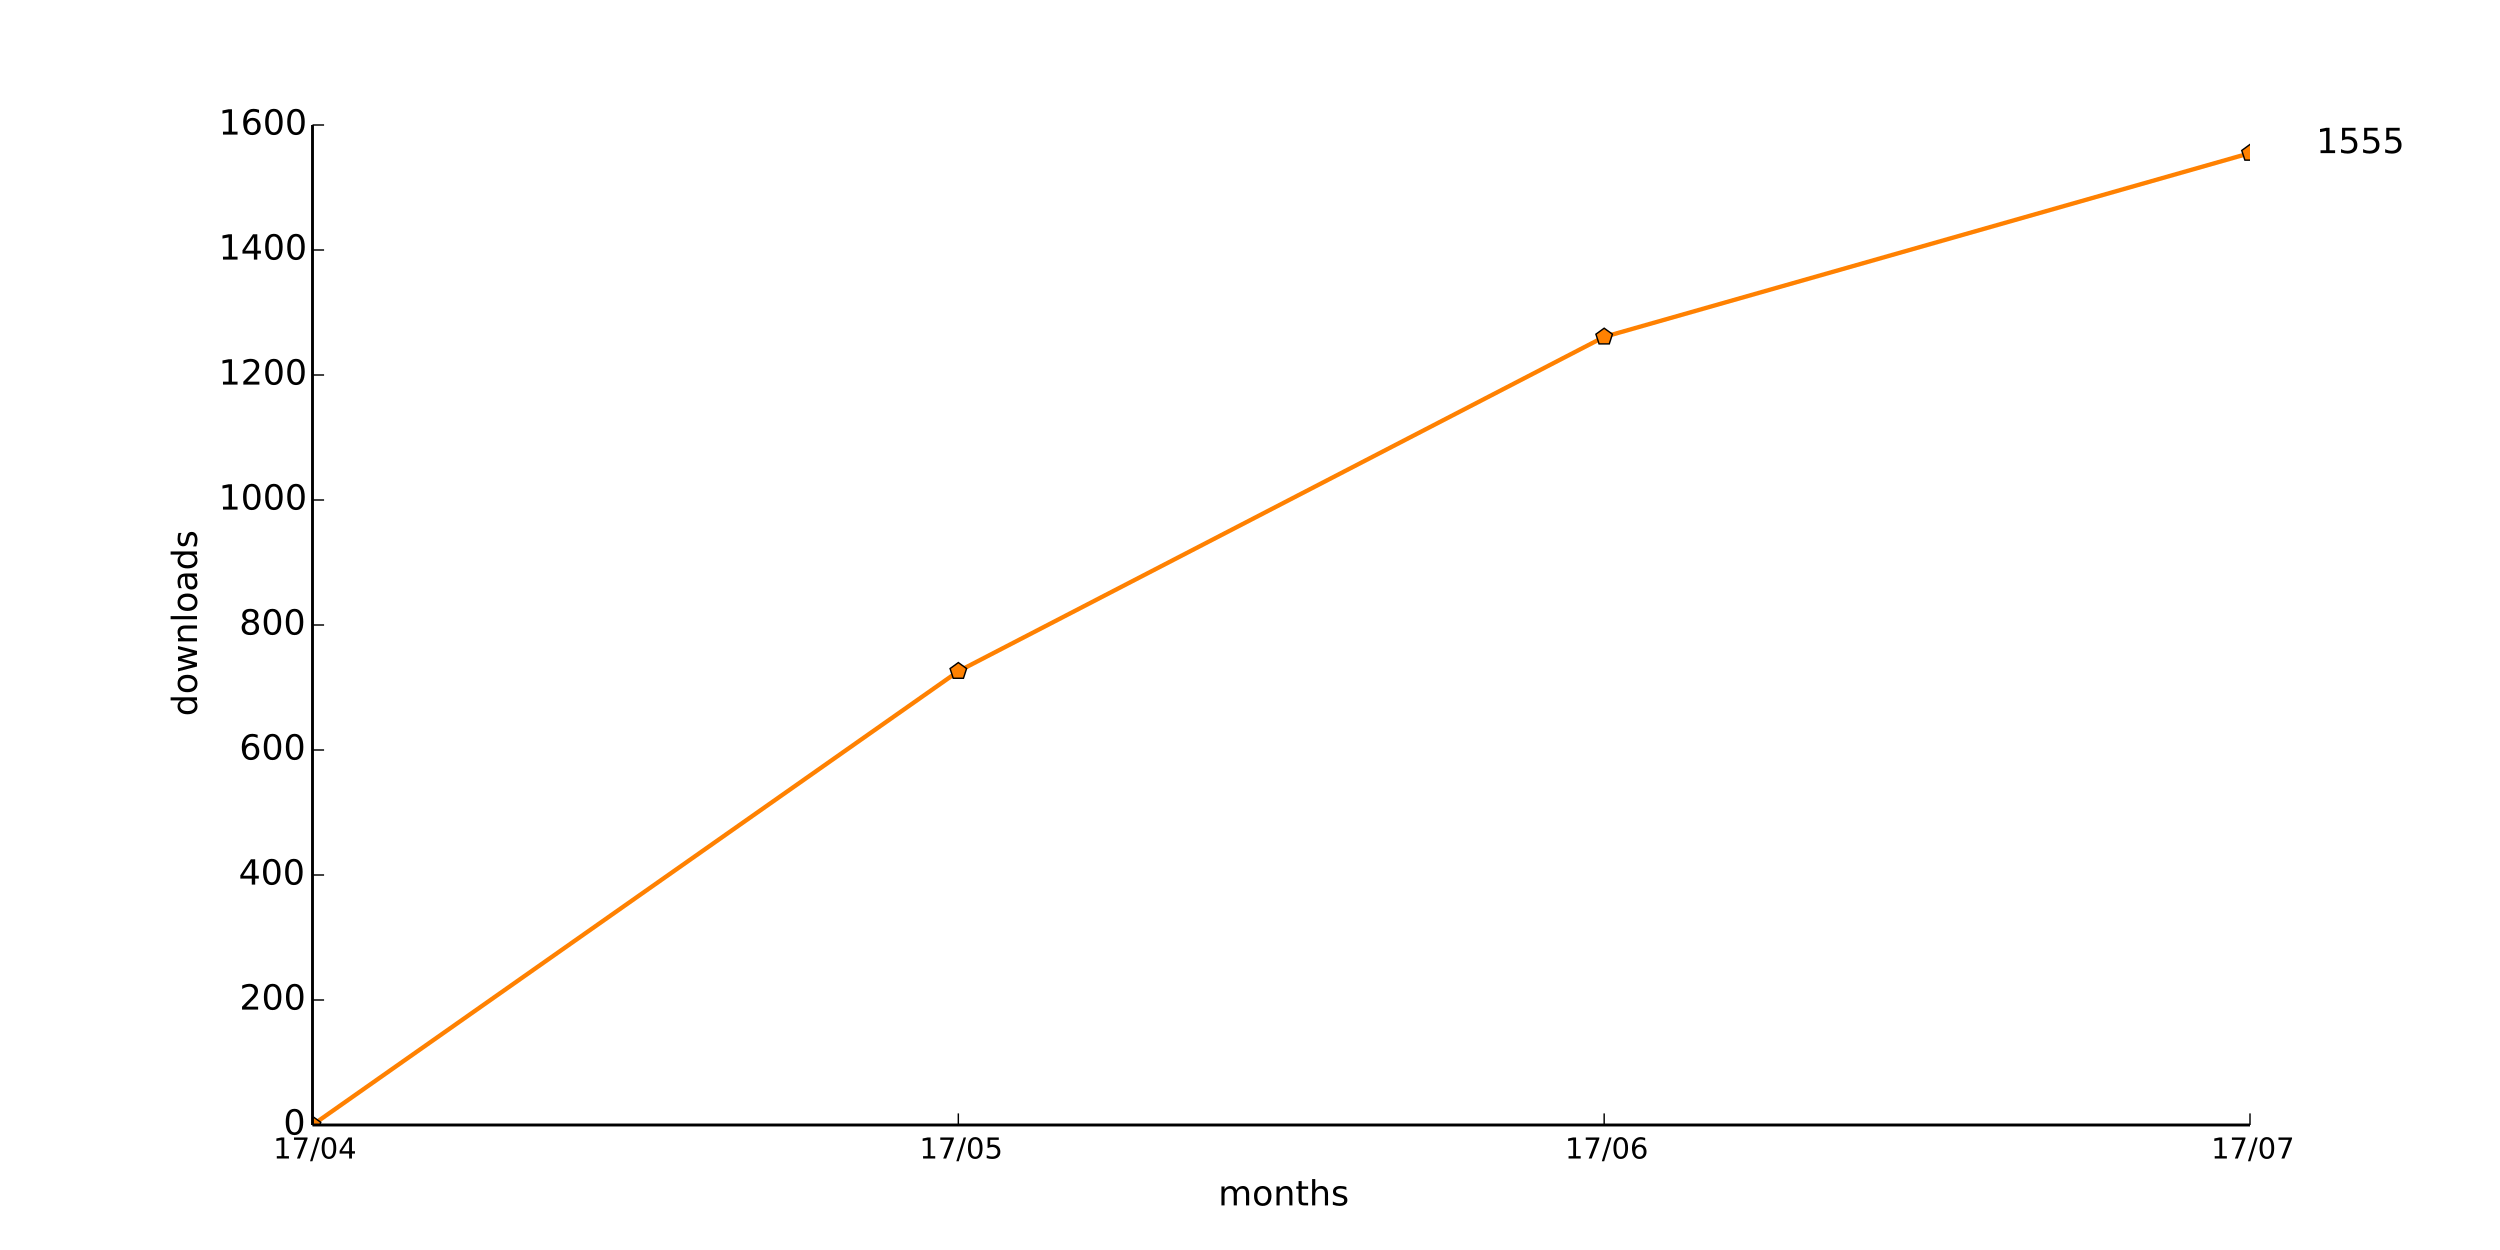
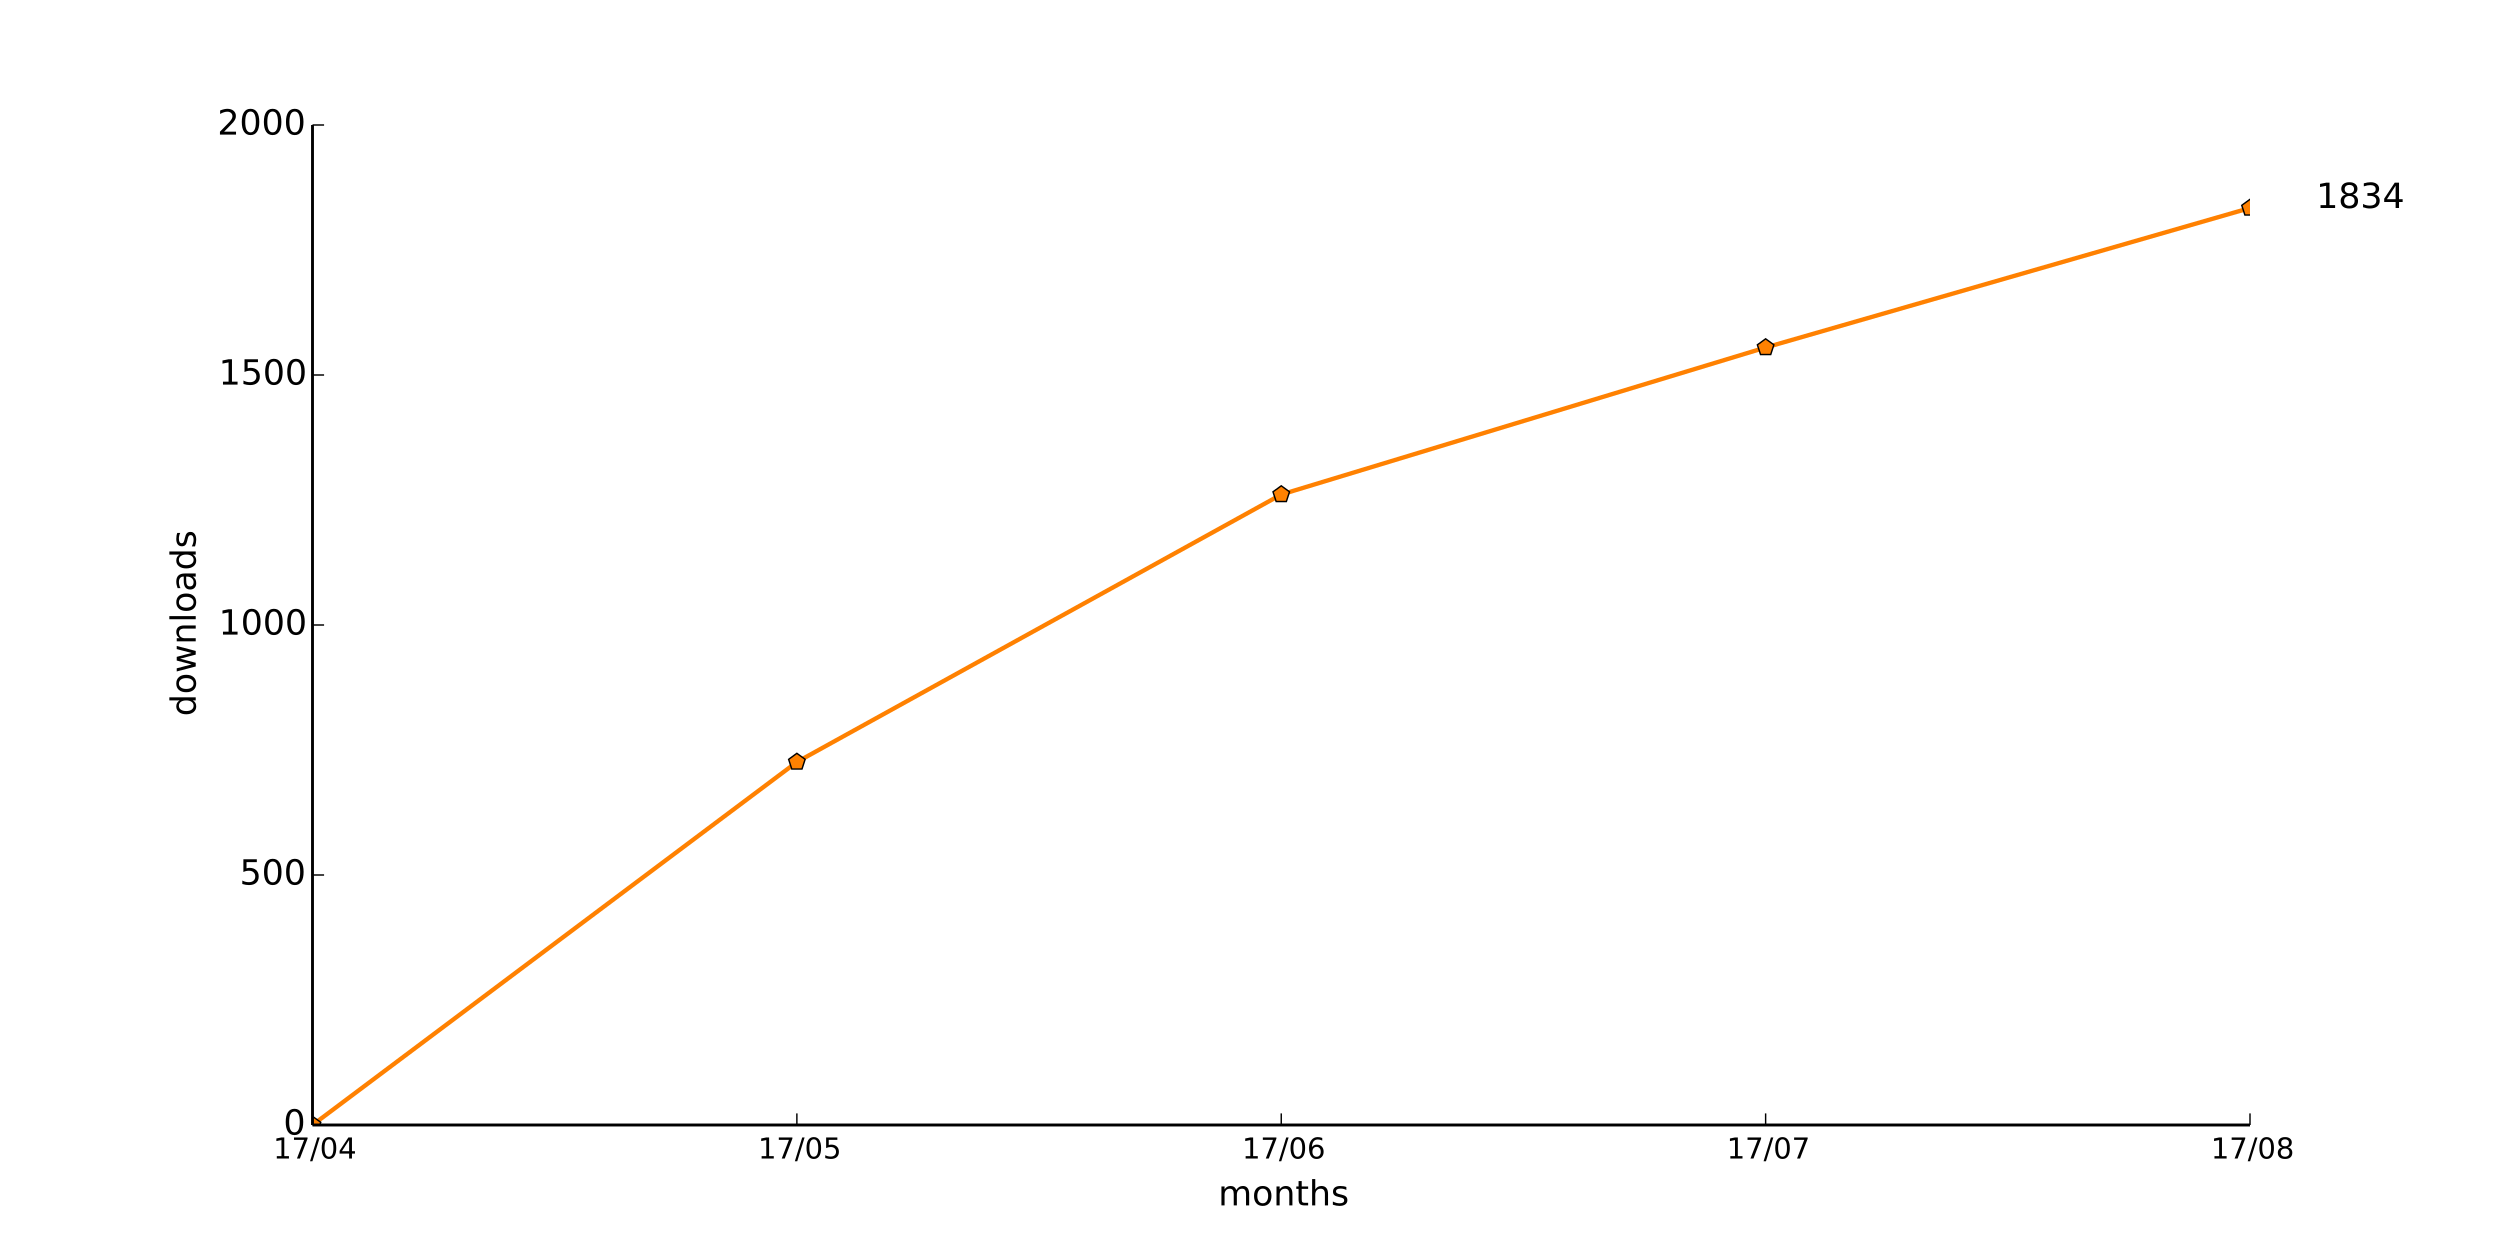
<svg xmlns="http://www.w3.org/2000/svg" xmlns:xlink="http://www.w3.org/1999/xlink" height="432pt" version="1.1" viewBox="0 0 864 432" width="864pt">
  <defs>
    <style type="text/css">
*{stroke-linecap:butt;stroke-linejoin:round;}
  </style>
  </defs>
  <g id="figure_1">
    <g id="patch_1">
      <path d=" M0 432 L864 432 L864 0 L0 0 z " style="fill:#ffffff;" />
    </g>
    <g id="axes_1">
      <g id="patch_2">
        <path d=" M108 388.8 L777.6 388.8 L777.6 43.2 L108 43.2 z " style="fill:#ffffff;" />
      </g>
      <g id="line2d_1">
-         <path clip-path="url(#pad36b945f0)" d=" M108 388.8 L331.2 231.984 L554.4 116.424 L777.6 52.92" style="fill:none;stroke:#ff8101;stroke-linecap:square;stroke-width:1.5;" />
+         <path clip-path="url(#pad36b945f0)" d=" M108 388.8 L275.4 263.347 L442.8 170.899 L610.2 120.096 L777.6 71.885" style="fill:none;stroke:#ff8101;stroke-linecap:square;stroke-width:1.5;" />
      </g>
      <g id="line2d_2">
        <defs>
          <path d=" M1.83697e-16 -3 L-2.853 -0.927 L-1.763 2.427 L1.763 2.427 L2.853 -0.927 z " id="m577728b34d" style="stroke:#000000;stroke-linejoin:miter;stroke-width:0.5;" />
        </defs>
        <g clip-path="url(#pad36b945f0)">
          <use style="fill:#ff8101;stroke:#000000;stroke-linejoin:miter;stroke-width:0.5;" x="108.0" xlink:href="#m577728b34d" y="388.8" />
-           <use style="fill:#ff8101;stroke:#000000;stroke-linejoin:miter;stroke-width:0.5;" x="331.2" xlink:href="#m577728b34d" y="231.984" />
-           <use style="fill:#ff8101;stroke:#000000;stroke-linejoin:miter;stroke-width:0.5;" x="554.4" xlink:href="#m577728b34d" y="116.424" />
-           <use style="fill:#ff8101;stroke:#000000;stroke-linejoin:miter;stroke-width:0.5;" x="777.6" xlink:href="#m577728b34d" y="52.92" />
+           <use style="fill:#ff8101;stroke:#000000;stroke-linejoin:miter;stroke-width:0.5;" x="275.4" xlink:href="#m577728b34d" y="263.347" />
+           <use style="fill:#ff8101;stroke:#000000;stroke-linejoin:miter;stroke-width:0.5;" x="442.8" xlink:href="#m577728b34d" y="170.899" />
+           <use style="fill:#ff8101;stroke:#000000;stroke-linejoin:miter;stroke-width:0.5;" x="610.2" xlink:href="#m577728b34d" y="120.096" />
+           <use style="fill:#ff8101;stroke:#000000;stroke-linejoin:miter;stroke-width:0.5;" x="777.6" xlink:href="#m577728b34d" y="71.885" />
        </g>
      </g>
      <g id="matplotlib.axis_1">
        <g id="xtick_1">
          <g id="line2d_3">
            <defs>
              <path d=" M0 0 L0 -4" id="m93b0483c22" style="stroke:#000000;stroke-width:0.5;" />
            </defs>
            <g>
              <use style="stroke:#000000;stroke-width:0.5;" x="108.0" xlink:href="#m93b0483c22" y="388.8" />
            </g>
          </g>
          <g id="text_1">
            <defs>
              <path d=" M12.406 8.297 L28.516 8.297 L28.516 63.922 L10.984 60.406 L10.984 69.391 L28.422 72.906 L38.281 72.906 L38.281 8.297 L54.391 8.297 L54.391 0 L12.406 0 z " id="DejaVuSans-31" />
              <path d=" M31.781 66.406 Q24.172 66.406 20.328 58.906 Q16.5 51.422 16.5 36.375 Q16.5 21.391 20.328 13.891 Q24.172 6.391 31.781 6.391 Q39.453 6.391 43.281 13.891 Q47.125 21.391 47.125 36.375 Q47.125 51.422 43.281 58.906 Q39.453 66.406 31.781 66.406 M31.781 74.219 Q44.047 74.219 50.516 64.516 Q56.984 54.828 56.984 36.375 Q56.984 17.969 50.516 8.266 Q44.047 -1.422 31.781 -1.422 Q19.531 -1.422 13.062 8.266 Q6.594 17.969 6.594 36.375 Q6.594 54.828 13.062 64.516 Q19.531 74.219 31.781 74.219" id="DejaVuSans-30" />
              <path d=" M25.391 72.906 L33.688 72.906 L8.297 -9.281 L0 -9.281 z " id="DejaVuSans-2f" />
              <path d=" M37.797 64.312 L12.891 25.391 L37.797 25.391 z  M35.203 72.906 L47.609 72.906 L47.609 25.391 L58.016 25.391 L58.016 17.188 L47.609 17.188 L47.609 0 L37.797 0 L37.797 17.188 L4.891 17.188 L4.891 26.703 z " id="DejaVuSans-34" />
              <path d=" M8.203 72.906 L55.078 72.906 L55.078 68.703 L28.609 0 L18.312 0 L43.219 64.594 L8.203 64.594 z " id="DejaVuSans-37" />
            </defs>
            <g transform="translate(94.42031 400.3984)scale(0.1 -0.1)">
              <use xlink:href="#DejaVuSans-31" />
              <use x="63.623" xlink:href="#DejaVuSans-37" />
              <use x="127.246" xlink:href="#DejaVuSans-2f" />
              <use x="160.938" xlink:href="#DejaVuSans-30" />
              <use x="224.561" xlink:href="#DejaVuSans-34" />
            </g>
          </g>
        </g>
        <g id="xtick_2">
          <g id="line2d_4">
            <g>
-               <use style="stroke:#000000;stroke-width:0.5;" x="331.2" xlink:href="#m93b0483c22" y="388.8" />
+               <use style="stroke:#000000;stroke-width:0.5;" x="275.4" xlink:href="#m93b0483c22" y="388.8" />
            </g>
          </g>
          <g id="text_2">
            <defs>
              <path d=" M10.797 72.906 L49.516 72.906 L49.516 64.594 L19.828 64.594 L19.828 46.734 Q21.969 47.469 24.109 47.828 Q26.266 48.188 28.422 48.188 Q40.625 48.188 47.75 41.5 Q54.891 34.812 54.891 23.391 Q54.891 11.625 47.562 5.094 Q40.234 -1.422 26.906 -1.422 Q22.312 -1.422 17.547 -0.641 Q12.797 0.141 7.719 1.703 L7.719 11.625 Q12.109 9.234 16.797 8.062 Q21.484 6.891 26.703 6.891 Q35.156 6.891 40.078 11.328 Q45.016 15.766 45.016 23.391 Q45.016 31 40.078 35.438 Q35.156 39.891 26.703 39.891 Q22.75 39.891 18.812 39.016 Q14.891 38.141 10.797 36.281 z " id="DejaVuSans-35" />
            </defs>
-             <g transform="translate(317.7766 400.3984)scale(0.1 -0.1)">
+             <g transform="translate(261.9766 400.3984)scale(0.1 -0.1)">
              <use xlink:href="#DejaVuSans-31" />
              <use x="63.623" xlink:href="#DejaVuSans-37" />
              <use x="127.246" xlink:href="#DejaVuSans-2f" />
              <use x="160.938" xlink:href="#DejaVuSans-30" />
              <use x="224.561" xlink:href="#DejaVuSans-35" />
            </g>
          </g>
        </g>
        <g id="xtick_3">
          <g id="line2d_5">
            <g>
-               <use style="stroke:#000000;stroke-width:0.5;" x="554.4" xlink:href="#m93b0483c22" y="388.8" />
+               <use style="stroke:#000000;stroke-width:0.5;" x="442.8" xlink:href="#m93b0483c22" y="388.8" />
            </g>
          </g>
          <g id="text_3">
            <defs>
              <path d=" M33.016 40.375 Q26.375 40.375 22.484 35.828 Q18.609 31.297 18.609 23.391 Q18.609 15.531 22.484 10.953 Q26.375 6.391 33.016 6.391 Q39.656 6.391 43.531 10.953 Q47.406 15.531 47.406 23.391 Q47.406 31.297 43.531 35.828 Q39.656 40.375 33.016 40.375 M52.594 71.297 L52.594 62.312 Q48.875 64.062 45.094 64.984 Q41.312 65.922 37.594 65.922 Q27.828 65.922 22.672 59.328 Q17.531 52.734 16.797 39.406 Q19.672 43.656 24.016 45.922 Q28.375 48.188 33.594 48.188 Q44.578 48.188 50.953 41.516 Q57.328 34.859 57.328 23.391 Q57.328 12.156 50.688 5.359 Q44.047 -1.422 33.016 -1.422 Q20.359 -1.422 13.672 8.266 Q6.984 17.969 6.984 36.375 Q6.984 53.656 15.188 63.938 Q23.391 74.219 37.203 74.219 Q40.922 74.219 44.703 73.484 Q48.484 72.75 52.594 71.297" id="DejaVuSans-36" />
            </defs>
-             <g transform="translate(540.8547 400.3984)scale(0.1 -0.1)">
+             <g transform="translate(429.2547 400.3984)scale(0.1 -0.1)">
              <use xlink:href="#DejaVuSans-31" />
              <use x="63.623" xlink:href="#DejaVuSans-37" />
              <use x="127.246" xlink:href="#DejaVuSans-2f" />
              <use x="160.938" xlink:href="#DejaVuSans-30" />
              <use x="224.561" xlink:href="#DejaVuSans-36" />
            </g>
          </g>
        </g>
        <g id="xtick_4">
          <g id="line2d_6">
            <g>
+               <use style="stroke:#000000;stroke-width:0.5;" x="610.2" xlink:href="#m93b0483c22" y="388.8" />
+             </g>
+           </g>
+           <g id="text_4">
+             <g transform="translate(596.7672 400.3984)scale(0.1 -0.1)">
+               <use xlink:href="#DejaVuSans-31" />
+               <use x="63.623" xlink:href="#DejaVuSans-37" />
+               <use x="127.246" xlink:href="#DejaVuSans-2f" />
+               <use x="160.938" xlink:href="#DejaVuSans-30" />
+               <use x="224.561" xlink:href="#DejaVuSans-37" />
+             </g>
+           </g>
+         </g>
+         <g id="xtick_5">
+           <g id="line2d_7">
+             <g>
              <use style="stroke:#000000;stroke-width:0.5;" x="777.6" xlink:href="#m93b0483c22" y="388.8" />
            </g>
          </g>
-           <g id="text_4">
-             <g transform="translate(764.1672 400.3984)scale(0.1 -0.1)">
-               <use xlink:href="#DejaVuSans-31" />
-               <use x="63.623" xlink:href="#DejaVuSans-37" />
-               <use x="127.246" xlink:href="#DejaVuSans-2f" />
-               <use x="160.938" xlink:href="#DejaVuSans-30" />
-               <use x="224.561" xlink:href="#DejaVuSans-37" />
-             </g>
-           </g>
-         </g>
-         <g id="text_5">
+           <g id="text_5">
+             <defs>
+               <path d=" M31.781 34.625 Q24.75 34.625 20.719 30.859 Q16.703 27.094 16.703 20.516 Q16.703 13.922 20.719 10.156 Q24.75 6.391 31.781 6.391 Q38.812 6.391 42.859 10.172 Q46.922 13.969 46.922 20.516 Q46.922 27.094 42.891 30.859 Q38.875 34.625 31.781 34.625 M21.922 38.812 Q15.578 40.375 12.031 44.719 Q8.5 49.078 8.5 55.328 Q8.5 64.062 14.719 69.141 Q20.953 74.219 31.781 74.219 Q42.672 74.219 48.875 69.141 Q55.078 64.062 55.078 55.328 Q55.078 49.078 51.531 44.719 Q48 40.375 41.703 38.812 Q48.828 37.156 52.797 32.312 Q56.781 27.484 56.781 20.516 Q56.781 9.906 50.312 4.234 Q43.844 -1.422 31.781 -1.422 Q19.734 -1.422 13.25 4.234 Q6.781 9.906 6.781 20.516 Q6.781 27.484 10.781 32.312 Q14.797 37.156 21.922 38.812 M18.312 54.391 Q18.312 48.734 21.844 45.562 Q25.391 42.391 31.781 42.391 Q38.141 42.391 41.719 45.562 Q45.312 48.734 45.312 54.391 Q45.312 60.062 41.719 63.234 Q38.141 66.406 31.781 66.406 Q25.391 66.406 21.844 63.234 Q18.312 60.062 18.312 54.391" id="DejaVuSans-38" />
+             </defs>
+             <g transform="translate(764.082 400.3984)scale(0.1 -0.1)">
+               <use xlink:href="#DejaVuSans-31" />
+               <use x="63.623" xlink:href="#DejaVuSans-37" />
+               <use x="127.246" xlink:href="#DejaVuSans-2f" />
+               <use x="160.938" xlink:href="#DejaVuSans-30" />
+               <use x="224.561" xlink:href="#DejaVuSans-38" />
+             </g>
+           </g>
+         </g>
+         <g id="text_6">
          <defs>
            <path d=" M30.609 48.391 Q23.391 48.391 19.188 42.75 Q14.984 37.109 14.984 27.297 Q14.984 17.484 19.156 11.844 Q23.344 6.203 30.609 6.203 Q37.797 6.203 41.984 11.859 Q46.188 17.531 46.188 27.297 Q46.188 37.016 41.984 42.703 Q37.797 48.391 30.609 48.391 M30.609 56 Q42.328 56 49.016 48.375 Q55.719 40.766 55.719 27.297 Q55.719 13.875 49.016 6.219 Q42.328 -1.422 30.609 -1.422 Q18.844 -1.422 12.172 6.219 Q5.516 13.875 5.516 27.297 Q5.516 40.766 12.172 48.375 Q18.844 56 30.609 56" id="DejaVuSans-6f" />
            <path d=" M52 44.188 Q55.375 50.25 60.062 53.125 Q64.75 56 71.094 56 Q79.641 56 84.281 50.016 Q88.922 44.047 88.922 33.016 L88.922 0 L79.891 0 L79.891 32.719 Q79.891 40.578 77.094 44.375 Q74.312 48.188 68.609 48.188 Q61.625 48.188 57.562 43.547 Q53.516 38.922 53.516 30.906 L53.516 0 L44.484 0 L44.484 32.719 Q44.484 40.625 41.703 44.406 Q38.922 48.188 33.109 48.188 Q26.219 48.188 22.156 43.531 Q18.109 38.875 18.109 30.906 L18.109 0 L9.078 0 L9.078 54.688 L18.109 54.688 L18.109 46.188 Q21.188 51.219 25.484 53.609 Q29.781 56 35.688 56 Q41.656 56 45.828 52.969 Q50 49.953 52 44.188" id="DejaVuSans-6d" />
            <path d=" M54.891 33.016 L54.891 0 L45.906 0 L45.906 32.719 Q45.906 40.484 42.875 44.328 Q39.844 48.188 33.797 48.188 Q26.516 48.188 22.312 43.547 Q18.109 38.922 18.109 30.906 L18.109 0 L9.078 0 L9.078 54.688 L18.109 54.688 L18.109 46.188 Q21.344 51.125 25.703 53.562 Q30.078 56 35.797 56 Q45.219 56 50.047 50.172 Q54.891 44.344 54.891 33.016" id="DejaVuSans-6e" />
            <path d=" M54.891 33.016 L54.891 0 L45.906 0 L45.906 32.719 Q45.906 40.484 42.875 44.328 Q39.844 48.188 33.797 48.188 Q26.516 48.188 22.312 43.547 Q18.109 38.922 18.109 30.906 L18.109 0 L9.078 0 L9.078 75.984 L18.109 75.984 L18.109 46.188 Q21.344 51.125 25.703 53.562 Q30.078 56 35.797 56 Q45.219 56 50.047 50.172 Q54.891 44.344 54.891 33.016" id="DejaVuSans-68" />
            <path d=" M18.312 70.219 L18.312 54.688 L36.812 54.688 L36.812 47.703 L18.312 47.703 L18.312 18.016 Q18.312 11.328 20.141 9.422 Q21.969 7.516 27.594 7.516 L36.812 7.516 L36.812 0 L27.594 0 Q17.188 0 13.234 3.875 Q9.281 7.766 9.281 18.016 L9.281 47.703 L2.688 47.703 L2.688 54.688 L9.281 54.688 L9.281 70.219 z " id="DejaVuSans-74" />
            <path d=" M44.281 53.078 L44.281 44.578 Q40.484 46.531 36.375 47.5 Q32.281 48.484 27.875 48.484 Q21.188 48.484 17.844 46.438 Q14.5 44.391 14.5 40.281 Q14.5 37.156 16.891 35.375 Q19.281 33.594 26.516 31.984 L29.594 31.297 Q39.156 29.25 43.188 25.516 Q47.219 21.781 47.219 15.094 Q47.219 7.469 41.188 3.016 Q35.156 -1.422 24.609 -1.422 Q20.219 -1.422 15.453 -0.562 Q10.688 0.297 5.422 2 L5.422 11.281 Q10.406 8.688 15.234 7.391 Q20.062 6.109 24.812 6.109 Q31.156 6.109 34.562 8.281 Q37.984 10.453 37.984 14.406 Q37.984 18.062 35.516 20.016 Q33.062 21.969 24.703 23.781 L21.578 24.516 Q13.234 26.266 9.516 29.906 Q5.812 33.547 5.812 39.891 Q5.812 47.609 11.281 51.797 Q16.75 56 26.812 56 Q31.781 56 36.172 55.266 Q40.578 54.547 44.281 53.078" id="DejaVuSans-73" />
          </defs>
          <g transform="translate(421.0387 416.5962)scale(0.12 -0.12)">
            <use xlink:href="#DejaVuSans-6d" />
            <use x="97.412" xlink:href="#DejaVuSans-6f" />
            <use x="158.594" xlink:href="#DejaVuSans-6e" />
            <use x="221.973" xlink:href="#DejaVuSans-74" />
            <use x="261.182" xlink:href="#DejaVuSans-68" />
            <use x="324.561" xlink:href="#DejaVuSans-73" />
          </g>
        </g>
      </g>
      <g id="matplotlib.axis_2">
        <g id="ytick_1">
-           <g id="line2d_7">
+           <g id="line2d_8">
            <defs>
              <path d=" M0 0 L4 0" id="m728421d6d4" style="stroke:#000000;stroke-width:0.5;" />
            </defs>
            <g>
              <use style="stroke:#000000;stroke-width:0.5;" x="108.0" xlink:href="#m728421d6d4" y="388.8" />
            </g>
          </g>
-           <g id="text_6">
+           <g id="text_7">
            <g transform="translate(97.95312 392.1112)scale(0.12 -0.12)">
              <use xlink:href="#DejaVuSans-30" />
            </g>
          </g>
        </g>
        <g id="ytick_2">
-           <g id="line2d_8">
-             <g>
-               <use style="stroke:#000000;stroke-width:0.5;" x="108.0" xlink:href="#m728421d6d4" y="345.6" />
-             </g>
-           </g>
-           <g id="text_7">
+           <g id="line2d_9">
+             <g>
+               <use style="stroke:#000000;stroke-width:0.5;" x="108.0" xlink:href="#m728421d6d4" y="302.4" />
+             </g>
+           </g>
+           <g id="text_8">
+             <g transform="translate(82.81812 305.7113)scale(0.12 -0.12)">
+               <use xlink:href="#DejaVuSans-35" />
+               <use x="63.623" xlink:href="#DejaVuSans-30" />
+               <use x="127.246" xlink:href="#DejaVuSans-30" />
+             </g>
+           </g>
+         </g>
+         <g id="ytick_3">
+           <g id="line2d_10">
+             <g>
+               <use style="stroke:#000000;stroke-width:0.5;" x="108.0" xlink:href="#m728421d6d4" y="216.0" />
+             </g>
+           </g>
+           <g id="text_9">
+             <g transform="translate(75.575 219.3113)scale(0.12 -0.12)">
+               <use xlink:href="#DejaVuSans-31" />
+               <use x="63.623" xlink:href="#DejaVuSans-30" />
+               <use x="127.246" xlink:href="#DejaVuSans-30" />
+               <use x="190.869" xlink:href="#DejaVuSans-30" />
+             </g>
+           </g>
+         </g>
+         <g id="ytick_4">
+           <g id="line2d_11">
+             <g>
+               <use style="stroke:#000000;stroke-width:0.5;" x="108.0" xlink:href="#m728421d6d4" y="129.6" />
+             </g>
+           </g>
+           <g id="text_10">
+             <g transform="translate(75.575 132.9112)scale(0.12 -0.12)">
+               <use xlink:href="#DejaVuSans-31" />
+               <use x="63.623" xlink:href="#DejaVuSans-35" />
+               <use x="127.246" xlink:href="#DejaVuSans-30" />
+               <use x="190.869" xlink:href="#DejaVuSans-30" />
+             </g>
+           </g>
+         </g>
+         <g id="ytick_5">
+           <g id="line2d_12">
+             <g>
+               <use style="stroke:#000000;stroke-width:0.5;" x="108.0" xlink:href="#m728421d6d4" y="43.2" />
+             </g>
+           </g>
+           <g id="text_11">
            <defs>
              <path d=" M19.188 8.297 L53.609 8.297 L53.609 0 L7.328 0 L7.328 8.297 Q12.938 14.109 22.625 23.891 Q32.328 33.688 34.812 36.531 Q39.547 41.844 41.422 45.531 Q43.312 49.219 43.312 52.781 Q43.312 58.594 39.234 62.25 Q35.156 65.922 28.609 65.922 Q23.969 65.922 18.812 64.312 Q13.672 62.703 7.812 59.422 L7.812 69.391 Q13.766 71.781 18.938 73 Q24.125 74.219 28.422 74.219 Q39.75 74.219 46.484 68.547 Q53.219 62.891 53.219 53.422 Q53.219 48.922 51.531 44.891 Q49.859 40.875 45.406 35.406 Q44.188 33.984 37.641 27.219 Q31.109 20.453 19.188 8.297" id="DejaVuSans-32" />
            </defs>
-             <g transform="translate(82.77125 348.9112)scale(0.12 -0.12)">
+             <g transform="translate(75.13625 46.51125)scale(0.12 -0.12)">
              <use xlink:href="#DejaVuSans-32" />
              <use x="63.623" xlink:href="#DejaVuSans-30" />
              <use x="127.246" xlink:href="#DejaVuSans-30" />
-             </g>
-           </g>
-         </g>
-         <g id="ytick_3">
-           <g id="line2d_9">
-             <g>
-               <use style="stroke:#000000;stroke-width:0.5;" x="108.0" xlink:href="#m728421d6d4" y="302.4" />
-             </g>
-           </g>
-           <g id="text_8">
-             <g transform="translate(82.47875 305.7113)scale(0.12 -0.12)">
-               <use xlink:href="#DejaVuSans-34" />
-               <use x="63.623" xlink:href="#DejaVuSans-30" />
-               <use x="127.246" xlink:href="#DejaVuSans-30" />
-             </g>
-           </g>
-         </g>
-         <g id="ytick_4">
-           <g id="line2d_10">
-             <g>
-               <use style="stroke:#000000;stroke-width:0.5;" x="108.0" xlink:href="#m728421d6d4" y="259.2" />
-             </g>
-           </g>
-           <g id="text_9">
-             <g transform="translate(82.73 262.5113)scale(0.12 -0.12)">
-               <use xlink:href="#DejaVuSans-36" />
-               <use x="63.623" xlink:href="#DejaVuSans-30" />
-               <use x="127.246" xlink:href="#DejaVuSans-30" />
-             </g>
-           </g>
-         </g>
-         <g id="ytick_5">
-           <g id="line2d_11">
-             <g>
-               <use style="stroke:#000000;stroke-width:0.5;" x="108.0" xlink:href="#m728421d6d4" y="216.0" />
-             </g>
-           </g>
-           <g id="text_10">
-             <defs>
-               <path d=" M31.781 34.625 Q24.75 34.625 20.719 30.859 Q16.703 27.094 16.703 20.516 Q16.703 13.922 20.719 10.156 Q24.75 6.391 31.781 6.391 Q38.812 6.391 42.859 10.172 Q46.922 13.969 46.922 20.516 Q46.922 27.094 42.891 30.859 Q38.875 34.625 31.781 34.625 M21.922 38.812 Q15.578 40.375 12.031 44.719 Q8.5 49.078 8.5 55.328 Q8.5 64.062 14.719 69.141 Q20.953 74.219 31.781 74.219 Q42.672 74.219 48.875 69.141 Q55.078 64.062 55.078 55.328 Q55.078 49.078 51.531 44.719 Q48 40.375 41.703 38.812 Q48.828 37.156 52.797 32.312 Q56.781 27.484 56.781 20.516 Q56.781 9.906 50.312 4.234 Q43.844 -1.422 31.781 -1.422 Q19.734 -1.422 13.25 4.234 Q6.781 9.906 6.781 20.516 Q6.781 27.484 10.781 32.312 Q14.797 37.156 21.922 38.812 M18.312 54.391 Q18.312 48.734 21.844 45.562 Q25.391 42.391 31.781 42.391 Q38.141 42.391 41.719 45.562 Q45.312 48.734 45.312 54.391 Q45.312 60.062 41.719 63.234 Q38.141 66.406 31.781 66.406 Q25.391 66.406 21.844 63.234 Q18.312 60.062 18.312 54.391" id="DejaVuSans-38" />
-             </defs>
-             <g transform="translate(82.70562 219.3113)scale(0.12 -0.12)">
-               <use xlink:href="#DejaVuSans-38" />
-               <use x="63.623" xlink:href="#DejaVuSans-30" />
-               <use x="127.246" xlink:href="#DejaVuSans-30" />
-             </g>
-           </g>
-         </g>
-         <g id="ytick_6">
-           <g id="line2d_12">
-             <g>
-               <use style="stroke:#000000;stroke-width:0.5;" x="108.0" xlink:href="#m728421d6d4" y="172.8" />
-             </g>
-           </g>
-           <g id="text_11">
-             <g transform="translate(75.575 176.1113)scale(0.12 -0.12)">
-               <use xlink:href="#DejaVuSans-31" />
-               <use x="63.623" xlink:href="#DejaVuSans-30" />
-               <use x="127.246" xlink:href="#DejaVuSans-30" />
              <use x="190.869" xlink:href="#DejaVuSans-30" />
            </g>
          </g>
        </g>
-         <g id="ytick_7">
-           <g id="line2d_13">
-             <g>
-               <use style="stroke:#000000;stroke-width:0.5;" x="108.0" xlink:href="#m728421d6d4" y="129.6" />
-             </g>
-           </g>
-           <g id="text_12">
-             <g transform="translate(75.575 132.9112)scale(0.12 -0.12)">
-               <use xlink:href="#DejaVuSans-31" />
-               <use x="63.623" xlink:href="#DejaVuSans-32" />
-               <use x="127.246" xlink:href="#DejaVuSans-30" />
-               <use x="190.869" xlink:href="#DejaVuSans-30" />
-             </g>
-           </g>
-         </g>
-         <g id="ytick_8">
-           <g id="line2d_14">
-             <g>
-               <use style="stroke:#000000;stroke-width:0.5;" x="108.0" xlink:href="#m728421d6d4" y="86.4" />
-             </g>
-           </g>
-           <g id="text_13">
-             <g transform="translate(75.575 89.71125)scale(0.12 -0.12)">
-               <use xlink:href="#DejaVuSans-31" />
-               <use x="63.623" xlink:href="#DejaVuSans-34" />
-               <use x="127.246" xlink:href="#DejaVuSans-30" />
-               <use x="190.869" xlink:href="#DejaVuSans-30" />
-             </g>
-           </g>
-         </g>
-         <g id="ytick_9">
-           <g id="line2d_15">
-             <g>
-               <use style="stroke:#000000;stroke-width:0.5;" x="108.0" xlink:href="#m728421d6d4" y="43.2" />
-             </g>
-           </g>
-           <g id="text_14">
-             <g transform="translate(75.575 46.51125)scale(0.12 -0.12)">
-               <use xlink:href="#DejaVuSans-31" />
-               <use x="63.623" xlink:href="#DejaVuSans-36" />
-               <use x="127.246" xlink:href="#DejaVuSans-30" />
-               <use x="190.869" xlink:href="#DejaVuSans-30" />
-             </g>
-           </g>
-         </g>
-         <g id="text_15">
+         <g id="text_12">
          <defs>
            <path d=" M45.406 46.391 L45.406 75.984 L54.391 75.984 L54.391 0 L45.406 0 L45.406 8.203 Q42.578 3.328 38.25 0.953 Q33.938 -1.422 27.875 -1.422 Q17.969 -1.422 11.734 6.484 Q5.516 14.406 5.516 27.297 Q5.516 40.188 11.734 48.094 Q17.969 56 27.875 56 Q33.938 56 38.25 53.625 Q42.578 51.266 45.406 46.391 M14.797 27.297 Q14.797 17.391 18.875 11.75 Q22.953 6.109 30.078 6.109 Q37.203 6.109 41.297 11.75 Q45.406 17.391 45.406 27.297 Q45.406 37.203 41.297 42.844 Q37.203 48.484 30.078 48.484 Q22.953 48.484 18.875 42.844 Q14.797 37.203 14.797 27.297" id="DejaVuSans-64" />
            <path d=" M34.281 27.484 Q23.391 27.484 19.188 25 Q14.984 22.516 14.984 16.5 Q14.984 11.719 18.141 8.906 Q21.297 6.109 26.703 6.109 Q34.188 6.109 38.703 11.406 Q43.219 16.703 43.219 25.484 L43.219 27.484 z  M52.203 31.203 L52.203 0 L43.219 0 L43.219 8.297 Q40.141 3.328 35.547 0.953 Q30.953 -1.422 24.312 -1.422 Q15.922 -1.422 10.953 3.297 Q6 8.016 6 15.922 Q6 25.141 12.172 29.828 Q18.359 34.516 30.609 34.516 L43.219 34.516 L43.219 35.406 Q43.219 41.609 39.141 45 Q35.062 48.391 27.688 48.391 Q23 48.391 18.547 47.266 Q14.109 46.141 10.016 43.891 L10.016 52.203 Q14.938 54.109 19.578 55.047 Q24.219 56 28.609 56 Q40.484 56 46.344 49.844 Q52.203 43.703 52.203 31.203" id="DejaVuSans-61" />
            <path d=" M4.203 54.688 L13.188 54.688 L24.422 12.016 L35.594 54.688 L46.188 54.688 L57.422 12.016 L68.609 54.688 L77.594 54.688 L63.281 0 L52.688 0 L40.922 44.828 L29.109 0 L18.5 0 z " id="DejaVuSans-77" />
            <path d=" M9.422 75.984 L18.406 75.984 L18.406 0 L9.422 0 z " id="DejaVuSans-6c" />
          </defs>
-           <g transform="translate(68.07937 247.5159)rotate(-90.0)scale(0.12 -0.12)">
+           <g transform="translate(67.64062 247.5159)rotate(-90.0)scale(0.12 -0.12)">
            <use xlink:href="#DejaVuSans-64" />
            <use x="63.477" xlink:href="#DejaVuSans-6f" />
            <use x="124.658" xlink:href="#DejaVuSans-77" />
            <use x="206.445" xlink:href="#DejaVuSans-6e" />
            <use x="269.824" xlink:href="#DejaVuSans-6c" />
            <use x="297.607" xlink:href="#DejaVuSans-6f" />
            <use x="358.789" xlink:href="#DejaVuSans-61" />
            <use x="420.068" xlink:href="#DejaVuSans-64" />
            <use x="483.545" xlink:href="#DejaVuSans-73" />
          </g>
        </g>
      </g>
      <g id="patch_3">
        <path d=" M108 388.8 L777.6 388.8" style="fill:none;stroke:#000000;" />
      </g>
      <g id="patch_4">
        <path d=" M108 388.8 L108 43.2" style="fill:none;stroke:#000000;" />
      </g>
-       <g id="text_16">
+       <g id="text_13">
        <defs>
          <path id="DejaVuSans-20" />
+           <path d=" M40.578 39.312 Q47.656 37.797 51.625 33 Q55.609 28.219 55.609 21.188 Q55.609 10.406 48.188 4.484 Q40.766 -1.422 27.094 -1.422 Q22.516 -1.422 17.656 -0.516 Q12.797 0.391 7.625 2.203 L7.625 11.719 Q11.719 9.328 16.594 8.109 Q21.484 6.891 26.812 6.891 Q36.078 6.891 40.938 10.547 Q45.797 14.203 45.797 21.188 Q45.797 27.641 41.281 31.266 Q36.766 34.906 28.719 34.906 L20.219 34.906 L20.219 43.016 L29.109 43.016 Q36.375 43.016 40.234 45.922 Q44.094 48.828 44.094 54.297 Q44.094 59.906 40.109 62.906 Q36.141 65.922 28.719 65.922 Q24.656 65.922 20.016 65.031 Q15.375 64.156 9.812 62.312 L9.812 71.094 Q15.438 72.656 20.344 73.438 Q25.25 74.219 29.594 74.219 Q40.828 74.219 47.359 69.109 Q53.906 64.016 53.906 55.328 Q53.906 49.266 50.438 45.094 Q46.969 40.922 40.578 39.312" id="DejaVuSans-33" />
        </defs>
-         <g transform="translate(777.6 52.92)scale(0.12 -0.12)">
+         <g transform="translate(777.6 71.8848)scale(0.12 -0.12)">
          <use xlink:href="#DejaVuSans-20" />
          <use x="31.787" xlink:href="#DejaVuSans-20" />
          <use x="63.574" xlink:href="#DejaVuSans-20" />
          <use x="95.361" xlink:href="#DejaVuSans-20" />
          <use x="127.148" xlink:href="#DejaVuSans-20" />
          <use x="158.936" xlink:href="#DejaVuSans-20" />
          <use x="190.723" xlink:href="#DejaVuSans-31" />
-           <use x="254.346" xlink:href="#DejaVuSans-35" />
-           <use x="317.969" xlink:href="#DejaVuSans-35" />
-           <use x="381.592" xlink:href="#DejaVuSans-35" />
+           <use x="254.346" xlink:href="#DejaVuSans-38" />
+           <use x="317.969" xlink:href="#DejaVuSans-33" />
+           <use x="381.592" xlink:href="#DejaVuSans-34" />
        </g>
      </g>
    </g>
  </g>
  <defs>
    <clipPath id="pad36b945f0">
      <rect height="345.6" width="669.6" x="108.0" y="43.2" />
    </clipPath>
  </defs>
</svg>
